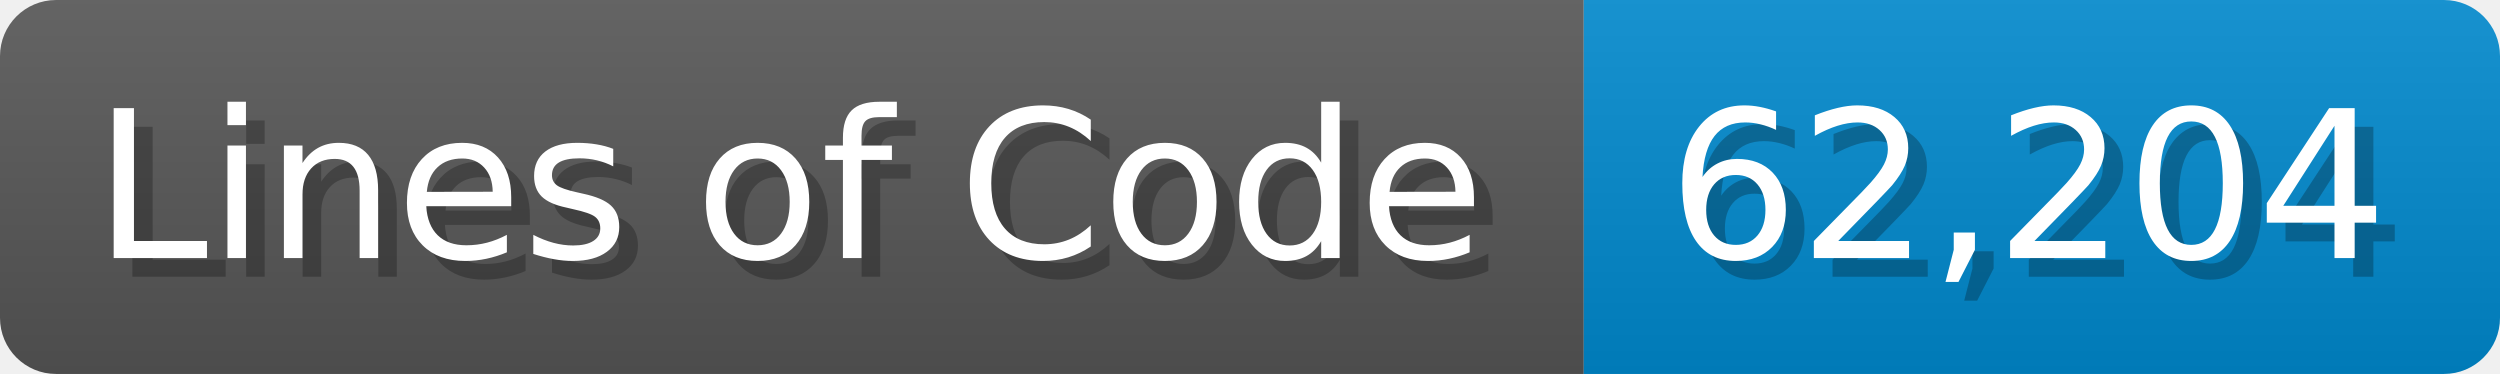
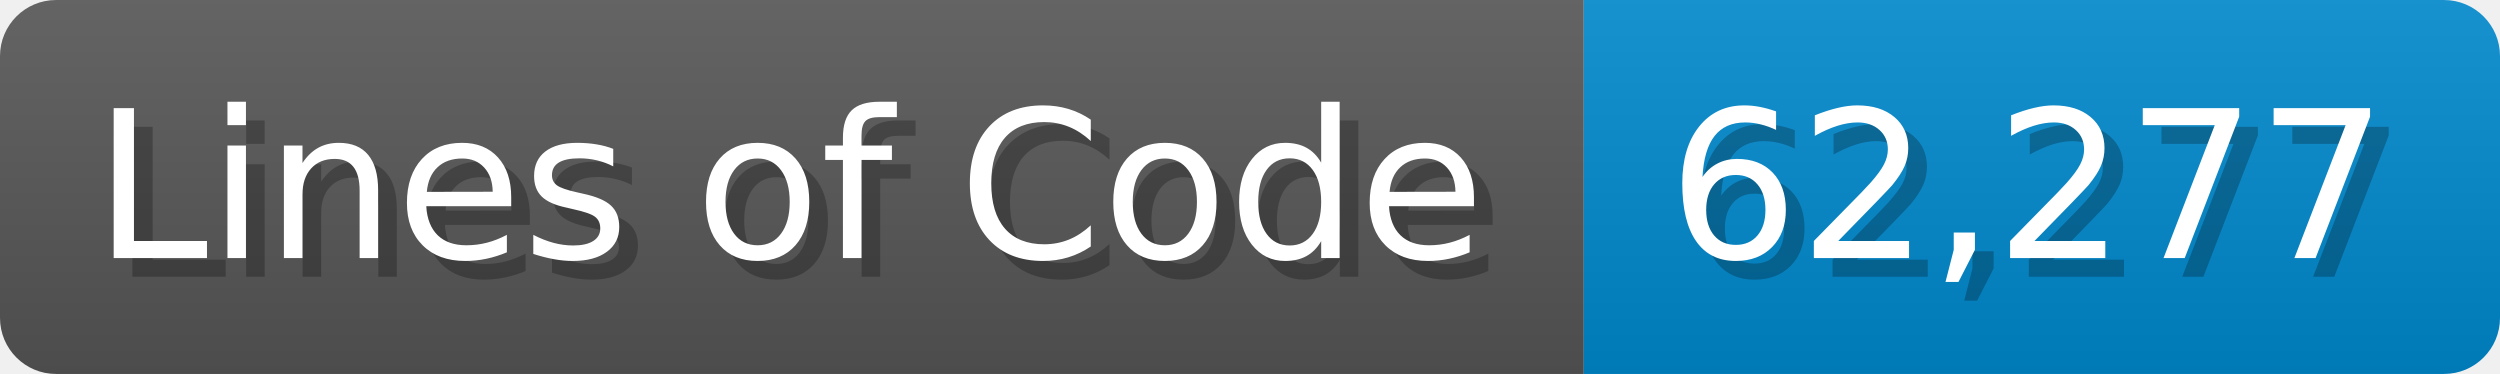
<svg xmlns="http://www.w3.org/2000/svg" width="133.7" height="20" viewBox="0 0 1337 200">
  <linearGradient id="a" x2="0" y2="100%">
    <stop offset="0" stop-opacity=".1" stop-color="#EEE" />
    <stop offset="1" stop-opacity=".1" />
  </linearGradient>
  <mask id="m">
    <rect width="1337" height="200" rx="30" fill="#FFF" />
  </mask>
  <g mask="url(#m)">
    <rect width="847" height="200" fill="#555" />
    <rect width="490" height="200" fill="#08C" x="847" />
    <rect width="1337" height="200" fill="url(#a)" />
  </g>
  <g fill="#fff" text-anchor="start" font-family="Verdana,DejaVu Sans,sans-serif" font-size="110">
    <text x="60" y="148" textLength="747" fill="#000" opacity="0.25">Lines of Code</text>
    <text x="50" y="138" textLength="747">Lines of Code</text>
-     <text x="902" y="148" textLength="390" fill="#000" opacity="0.25">62,204</text>
-     <text x="892" y="138" textLength="390">62,204</text>
+     <text x="902" y="148" textLength="390" fill="#000" opacity="0.25">62,277</text>
+     <text x="892" y="138" textLength="390">62,277</text>
  </g>
</svg>
